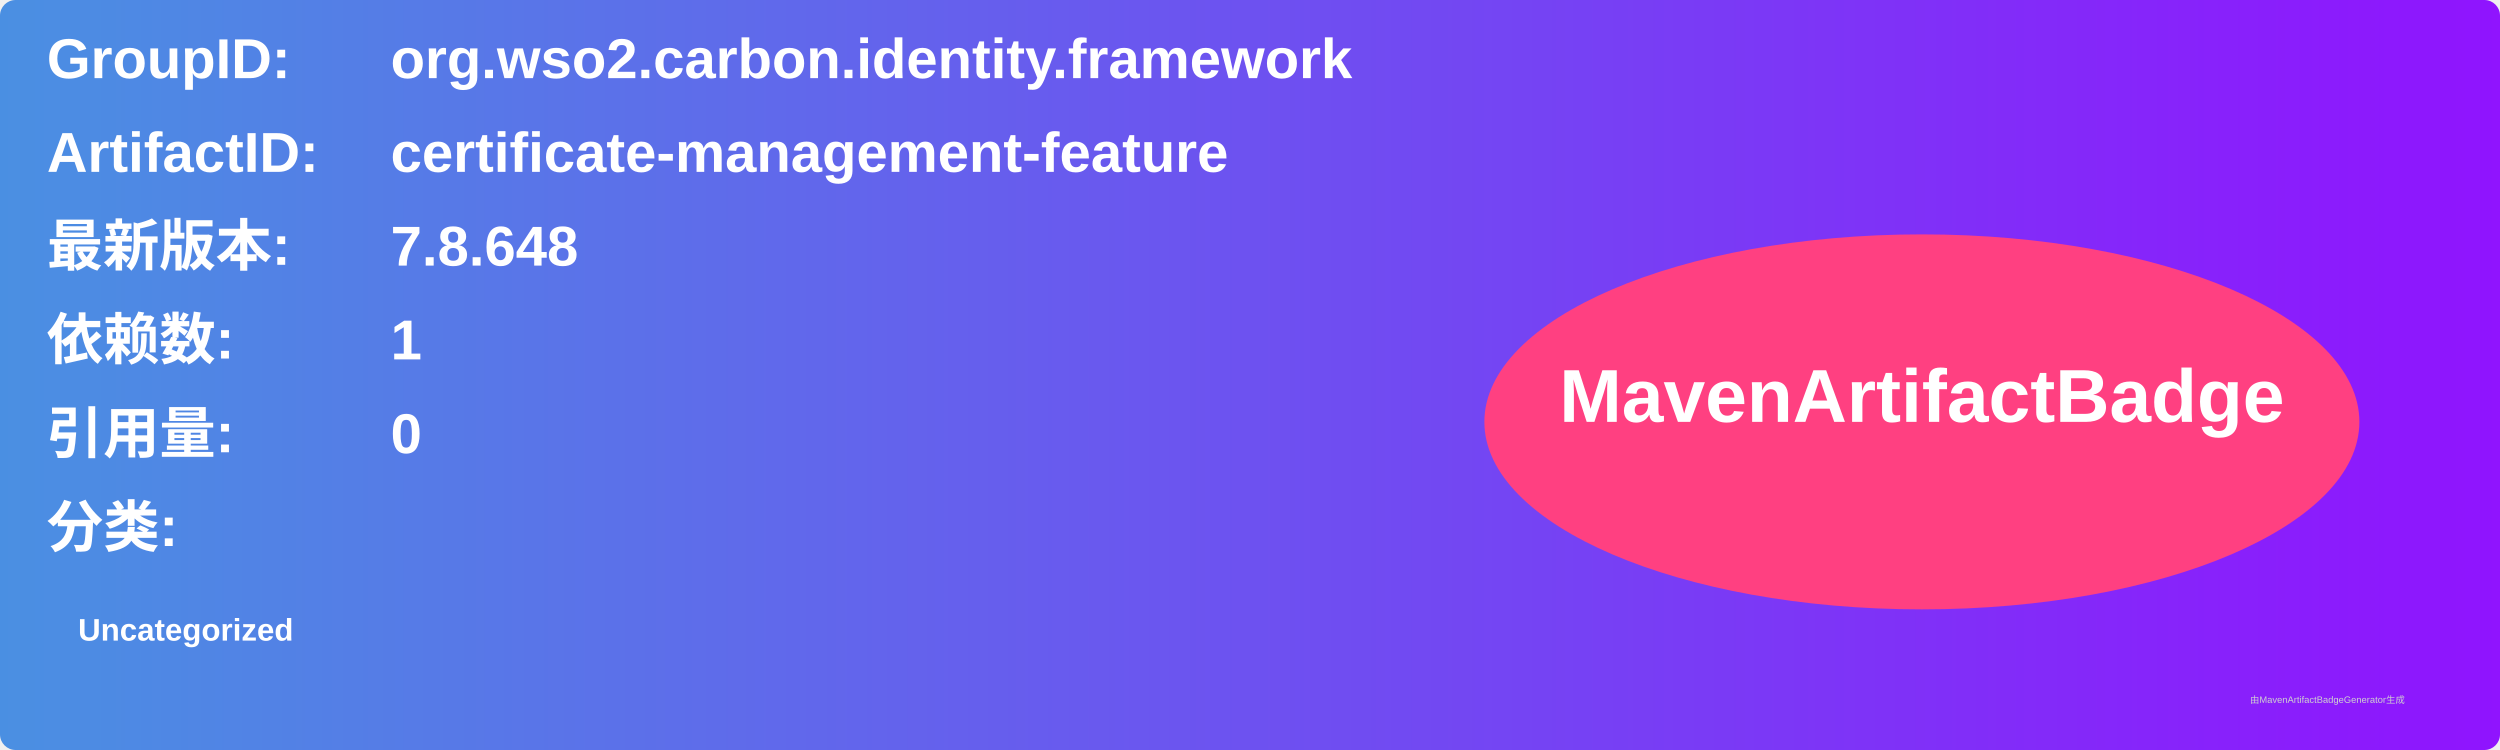
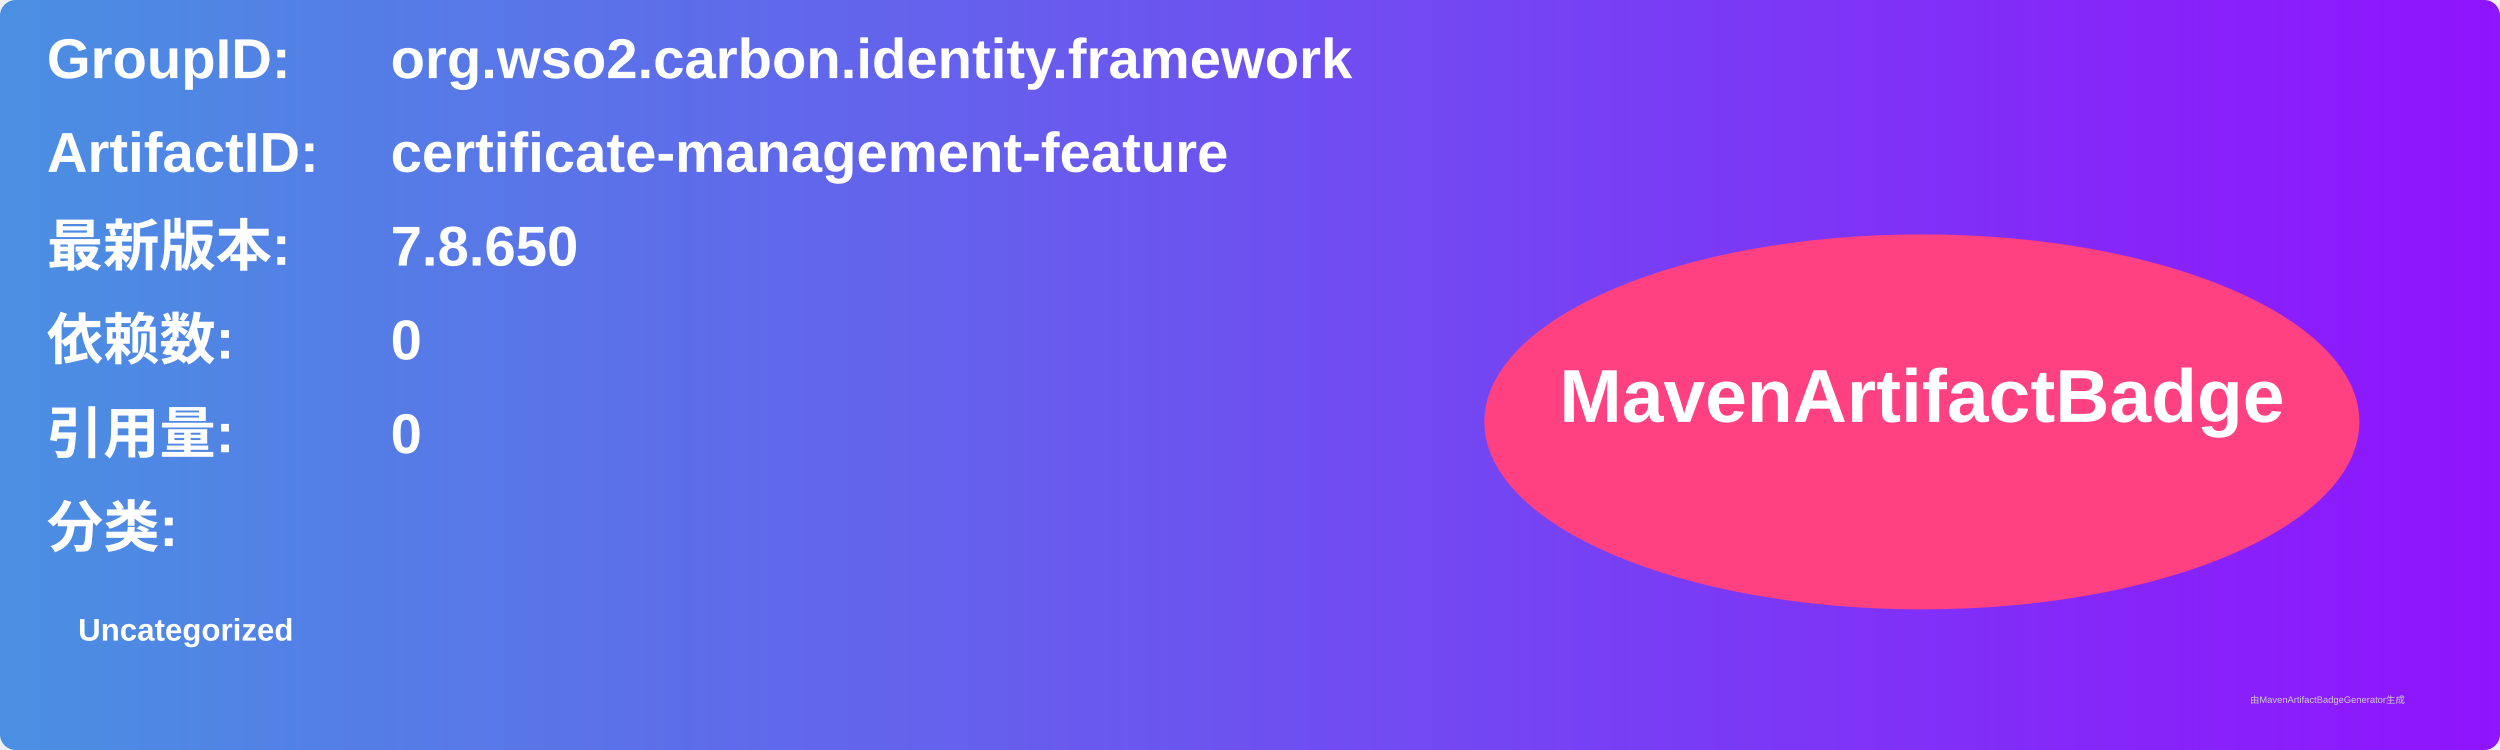
<svg xmlns="http://www.w3.org/2000/svg" width="800" height="240" viewBox="0 0 800 240">
  <linearGradient id="grad" x1="0%" y1="0%" x2="100%" y2="0%">
    <stop offset="0%" stop-color="#4a90e2" />
    <stop offset="100%" stop-color="#9013fe" />
  </linearGradient>
  <rect width="100%" height="100%" rx="5" ry="5" fill="url(#grad)" />
  <g transform="translate(15, 15)">
    <text x="0" y="10" font-family="Arial" font-size="18" fill="white" font-weight="bold" width="260">GroupID:</text>
    <text x="110" y="10" font-family="Arial" font-size="18" fill="white" font-weight="bold" width="460">org.wso2.carbon.identity.framework</text>
    <text x="0" y="40" font-family="Arial" font-size="18" fill="white" font-weight="bold" width="260">ArtifactID:</text>
    <text x="110" y="40" font-family="Arial" font-size="18" fill="white" font-weight="bold" width="460">certificate-management-feature</text>
    <text x="0" y="70" font-family="Arial" font-size="18" fill="white" font-weight="bold">最新版本:</text>
    <text x="110" y="70" font-family="Arial" font-size="18" fill="white" font-weight="bold">
-       <tspan font-weight="bold">7.8.648</tspan>
+       <tspan font-weight="bold">7.8.650</tspan>
    </text>
    <text x="0" y="100" font-family="Arial" font-size="18" fill="white" font-weight="bold">依赖数: </text>
    <text x="110" y="100" font-family="Arial" font-size="18" fill="white">
-       <tspan font-weight="bold">1</tspan>
+       <tspan font-weight="bold">0</tspan>
    </text>
    <text x="0" y="130" font-family="Arial" font-size="18" fill="white" font-weight="bold">引用量: </text>
    <text x="110" y="130" font-family="Arial" font-size="18" fill="white">
      <tspan font-weight="bold">0</tspan>
    </text>
    <text x="0" y="160" font-family="Arial" font-size="18" fill="white" font-weight="bold">分类:</text>
    <text x="10" y="190" font-family="Arial" font-size="10" fill="white">
      <tspan font-weight="bold">Uncategorized</tspan>
    </text>
    <ellipse cx="600" cy="120" rx="140" ry="60" fill="#ff4081" />
    <text x="600" y="120" text-anchor="middle" font-family="Arial" font-size="24" fill="white" font-weight="bold">MavenArtifactBadge</text>
  </g>
  <text x="720" y="225" font-family="Arial" font-size="3" fill="#d0d0d0">由MavenArtifactBadgeGenerator生成</text>
</svg>
